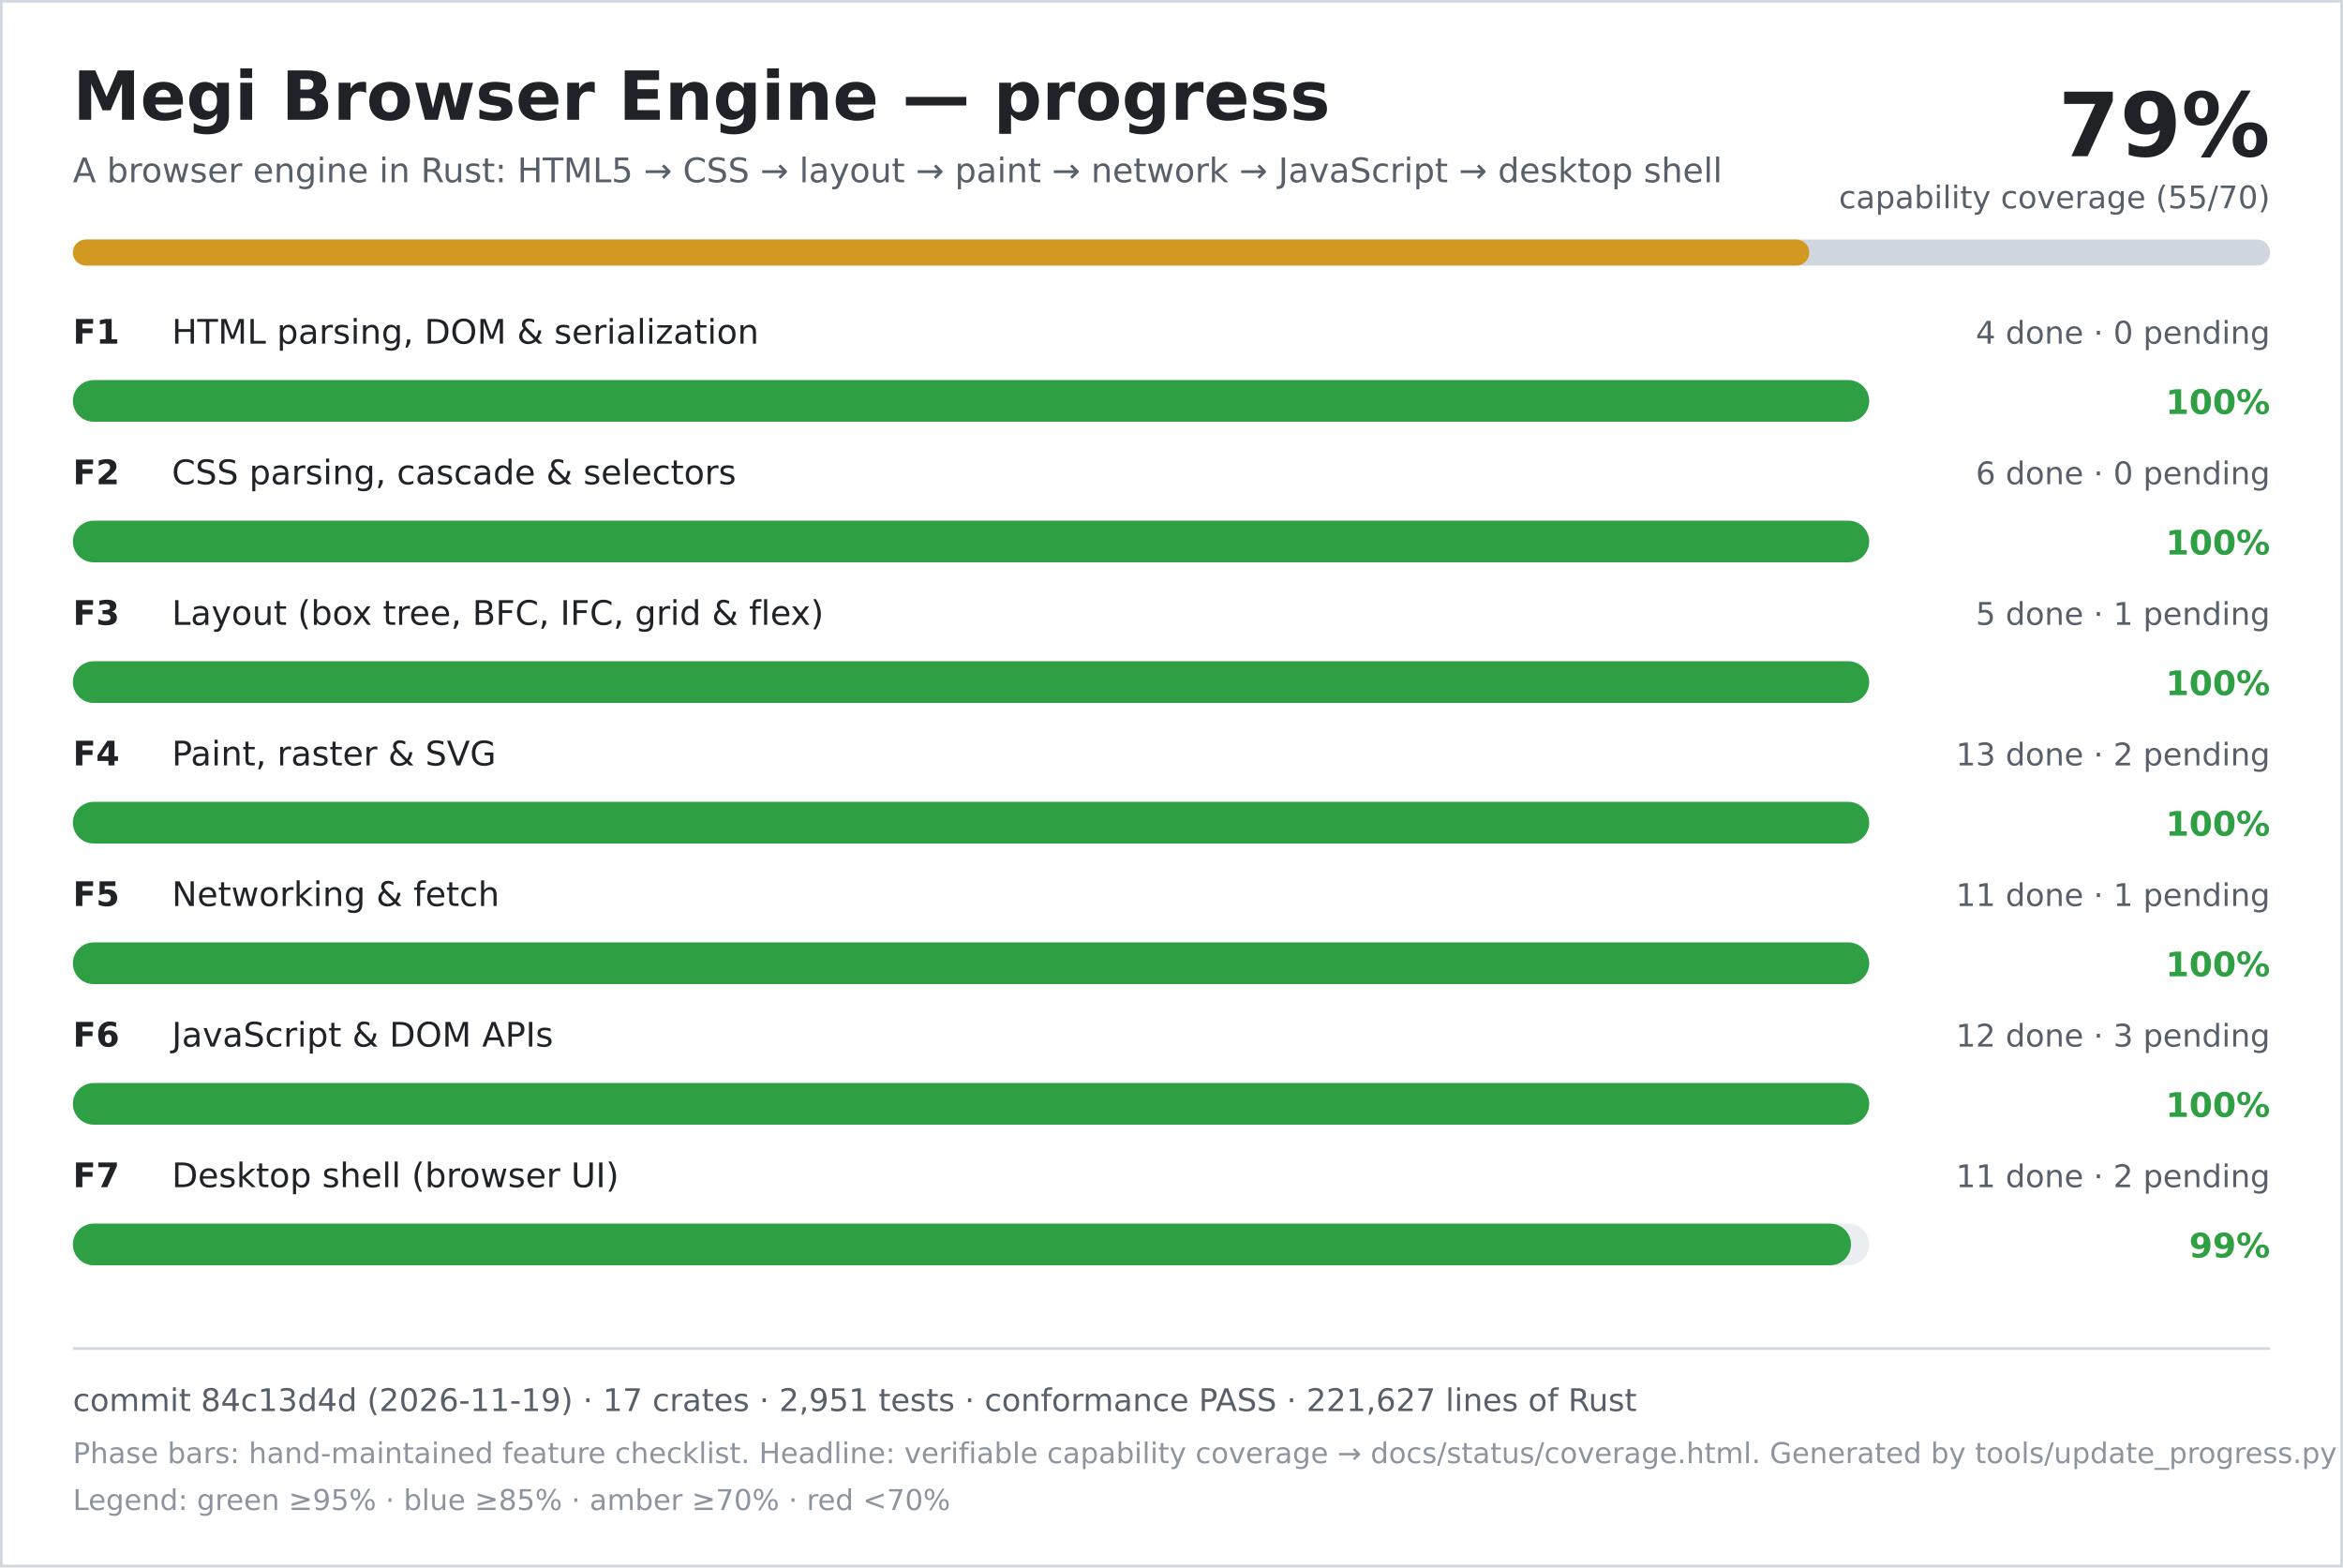
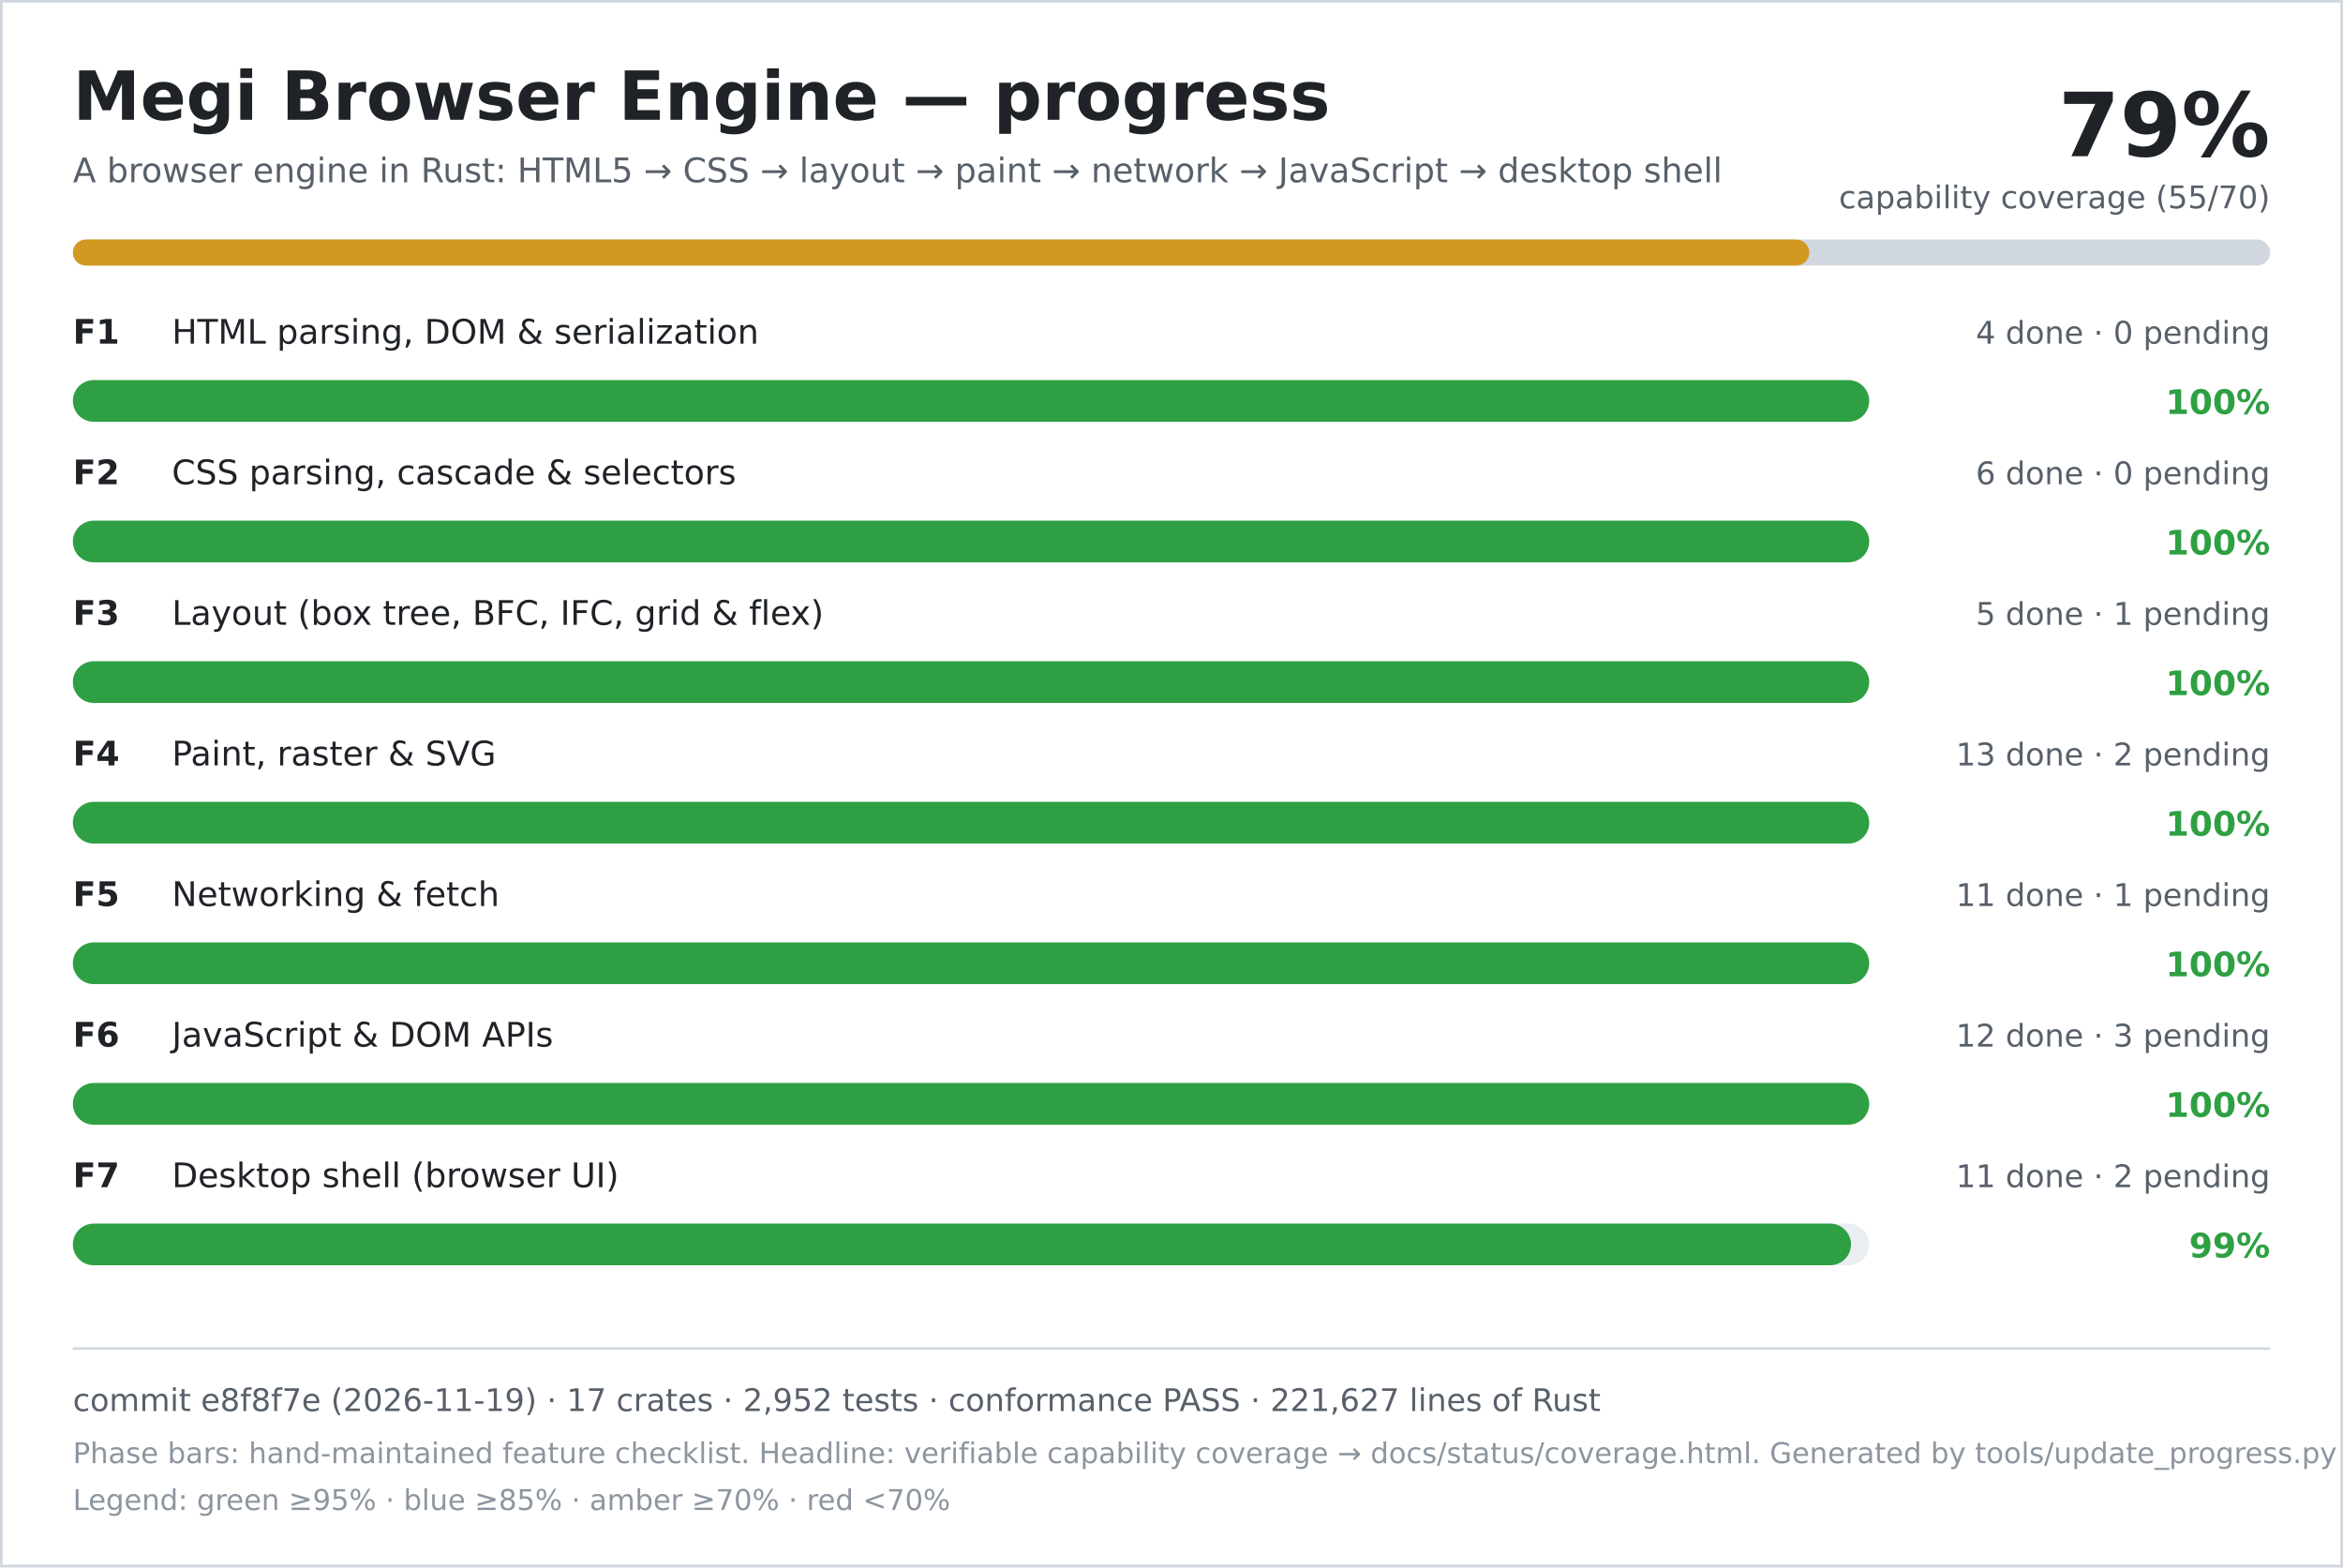
<svg xmlns="http://www.w3.org/2000/svg" width="900" height="602" viewBox="0 0 900 602" role="img" aria-labelledby="title desc">
  <rect width="900" height="602" fill="#ffffff" />
  <rect x="0.5" y="0.5" width="899" height="601" fill="none" stroke="#d0d7de" />
  <text x="28" y="46" font-family="DejaVu Sans, Verdana, sans-serif" font-size="26" font-weight="700" fill="#1f2328">Megi Browser Engine — progress</text>
  <text x="28" y="70" font-family="DejaVu Sans, Verdana, sans-serif" font-size="13" fill="#57606a">A browser engine in Rust: HTML5 → CSS → layout → paint → network → JavaScript → desktop shell</text>
  <text x="872" y="60" text-anchor="end" font-family="DejaVu Sans, Verdana, sans-serif" font-size="34" font-weight="700" fill="#1f2328">79%</text>
  <text x="872" y="80" text-anchor="end" font-family="DejaVu Sans, Verdana, sans-serif" font-size="12" fill="#57606a">capability coverage (55/70)</text>
  <rect x="28" y="92" width="844" height="10" rx="5" fill="#d0d7de" />
  <rect x="28" y="92" width="667" height="10" rx="5" fill="#d29922" />
  <text x="28" y="132" font-family="DejaVu Sans, Verdana, sans-serif" font-size="13" font-weight="700" fill="#1f2328">F1</text>
  <text x="66" y="132" font-family="DejaVu Sans, Verdana, sans-serif" font-size="13" fill="#1f2328">HTML parsing, DOM &amp; serialization</text>
  <text x="872" y="132" text-anchor="end" font-family="DejaVu Sans, Verdana, sans-serif" font-size="12" fill="#57606a">4 done · 0 pending</text>
  <rect x="28" y="146" width="690" height="16" rx="8" fill="#eaeef2" />
  <rect x="28" y="146" width="690" height="16" rx="8" fill="#2ea043" />
  <text x="872" y="159" text-anchor="end" font-family="DejaVu Sans, Verdana, sans-serif" font-size="13" font-weight="700" fill="#2ea043">100%</text>
  <text x="28" y="186" font-family="DejaVu Sans, Verdana, sans-serif" font-size="13" font-weight="700" fill="#1f2328">F2</text>
  <text x="66" y="186" font-family="DejaVu Sans, Verdana, sans-serif" font-size="13" fill="#1f2328">CSS parsing, cascade &amp; selectors</text>
  <text x="872" y="186" text-anchor="end" font-family="DejaVu Sans, Verdana, sans-serif" font-size="12" fill="#57606a">6 done · 0 pending</text>
  <rect x="28" y="200" width="690" height="16" rx="8" fill="#eaeef2" />
  <rect x="28" y="200" width="690" height="16" rx="8" fill="#2ea043" />
  <text x="872" y="213" text-anchor="end" font-family="DejaVu Sans, Verdana, sans-serif" font-size="13" font-weight="700" fill="#2ea043">100%</text>
  <text x="28" y="240" font-family="DejaVu Sans, Verdana, sans-serif" font-size="13" font-weight="700" fill="#1f2328">F3</text>
  <text x="66" y="240" font-family="DejaVu Sans, Verdana, sans-serif" font-size="13" fill="#1f2328">Layout (box tree, BFC, IFC, grid &amp; flex)</text>
  <text x="872" y="240" text-anchor="end" font-family="DejaVu Sans, Verdana, sans-serif" font-size="12" fill="#57606a">5 done · 1 pending</text>
  <rect x="28" y="254" width="690" height="16" rx="8" fill="#eaeef2" />
  <rect x="28" y="254" width="690" height="16" rx="8" fill="#2ea043" />
  <text x="872" y="267" text-anchor="end" font-family="DejaVu Sans, Verdana, sans-serif" font-size="13" font-weight="700" fill="#2ea043">100%</text>
  <text x="28" y="294" font-family="DejaVu Sans, Verdana, sans-serif" font-size="13" font-weight="700" fill="#1f2328">F4</text>
  <text x="66" y="294" font-family="DejaVu Sans, Verdana, sans-serif" font-size="13" fill="#1f2328">Paint, raster &amp; SVG</text>
  <text x="872" y="294" text-anchor="end" font-family="DejaVu Sans, Verdana, sans-serif" font-size="12" fill="#57606a">13 done · 2 pending</text>
  <rect x="28" y="308" width="690" height="16" rx="8" fill="#eaeef2" />
  <rect x="28" y="308" width="690" height="16" rx="8" fill="#2ea043" />
  <text x="872" y="321" text-anchor="end" font-family="DejaVu Sans, Verdana, sans-serif" font-size="13" font-weight="700" fill="#2ea043">100%</text>
  <text x="28" y="348" font-family="DejaVu Sans, Verdana, sans-serif" font-size="13" font-weight="700" fill="#1f2328">F5</text>
  <text x="66" y="348" font-family="DejaVu Sans, Verdana, sans-serif" font-size="13" fill="#1f2328">Networking &amp; fetch</text>
  <text x="872" y="348" text-anchor="end" font-family="DejaVu Sans, Verdana, sans-serif" font-size="12" fill="#57606a">11 done · 1 pending</text>
  <rect x="28" y="362" width="690" height="16" rx="8" fill="#eaeef2" />
  <rect x="28" y="362" width="690" height="16" rx="8" fill="#2ea043" />
  <text x="872" y="375" text-anchor="end" font-family="DejaVu Sans, Verdana, sans-serif" font-size="13" font-weight="700" fill="#2ea043">100%</text>
  <text x="28" y="402" font-family="DejaVu Sans, Verdana, sans-serif" font-size="13" font-weight="700" fill="#1f2328">F6</text>
  <text x="66" y="402" font-family="DejaVu Sans, Verdana, sans-serif" font-size="13" fill="#1f2328">JavaScript &amp; DOM APIs</text>
  <text x="872" y="402" text-anchor="end" font-family="DejaVu Sans, Verdana, sans-serif" font-size="12" fill="#57606a">12 done · 3 pending</text>
  <rect x="28" y="416" width="690" height="16" rx="8" fill="#eaeef2" />
  <rect x="28" y="416" width="690" height="16" rx="8" fill="#2ea043" />
  <text x="872" y="429" text-anchor="end" font-family="DejaVu Sans, Verdana, sans-serif" font-size="13" font-weight="700" fill="#2ea043">100%</text>
  <text x="28" y="456" font-family="DejaVu Sans, Verdana, sans-serif" font-size="13" font-weight="700" fill="#1f2328">F7</text>
  <text x="66" y="456" font-family="DejaVu Sans, Verdana, sans-serif" font-size="13" fill="#1f2328">Desktop shell (browser UI)</text>
  <text x="872" y="456" text-anchor="end" font-family="DejaVu Sans, Verdana, sans-serif" font-size="12" fill="#57606a">11 done · 2 pending</text>
  <rect x="28" y="470" width="690" height="16" rx="8" fill="#eaeef2" />
  <rect x="28" y="470" width="683" height="16" rx="8" fill="#2ea043" />
  <text x="872" y="483" text-anchor="end" font-family="DejaVu Sans, Verdana, sans-serif" font-size="13" font-weight="700" fill="#2ea043">99%</text>
  <line x1="28" y1="518" x2="872" y2="518" stroke="#d0d7de" />
-   <text x="28" y="542" font-family="DejaVu Sans, Verdana, sans-serif" font-size="12" fill="#57606a">commit 84c13d4d (2026-11-19) · 17 crates · 2,951 tests · conformance PASS · 221,627 lines of Rust</text>
+   <text x="28" y="542" font-family="DejaVu Sans, Verdana, sans-serif" font-size="12" fill="#57606a">commit e8f8f7e (2026-11-19) · 17 crates · 2,952 tests · conformance PASS · 221,627 lines of Rust</text>
  <text x="28" y="562" font-family="DejaVu Sans, Verdana, sans-serif" font-size="11" fill="#8c959f">Phase bars: hand-maintained feature checklist. Headline: verifiable capability coverage → docs/status/coverage.html. Generated by tools/update_progress.py — do not edit.</text>
  <text x="28" y="580" font-family="DejaVu Sans, Verdana, sans-serif" font-size="11" fill="#8c959f">Legend: green ≥95% · blue ≥85% · amber ≥70% · red &lt;70%</text>
</svg>
